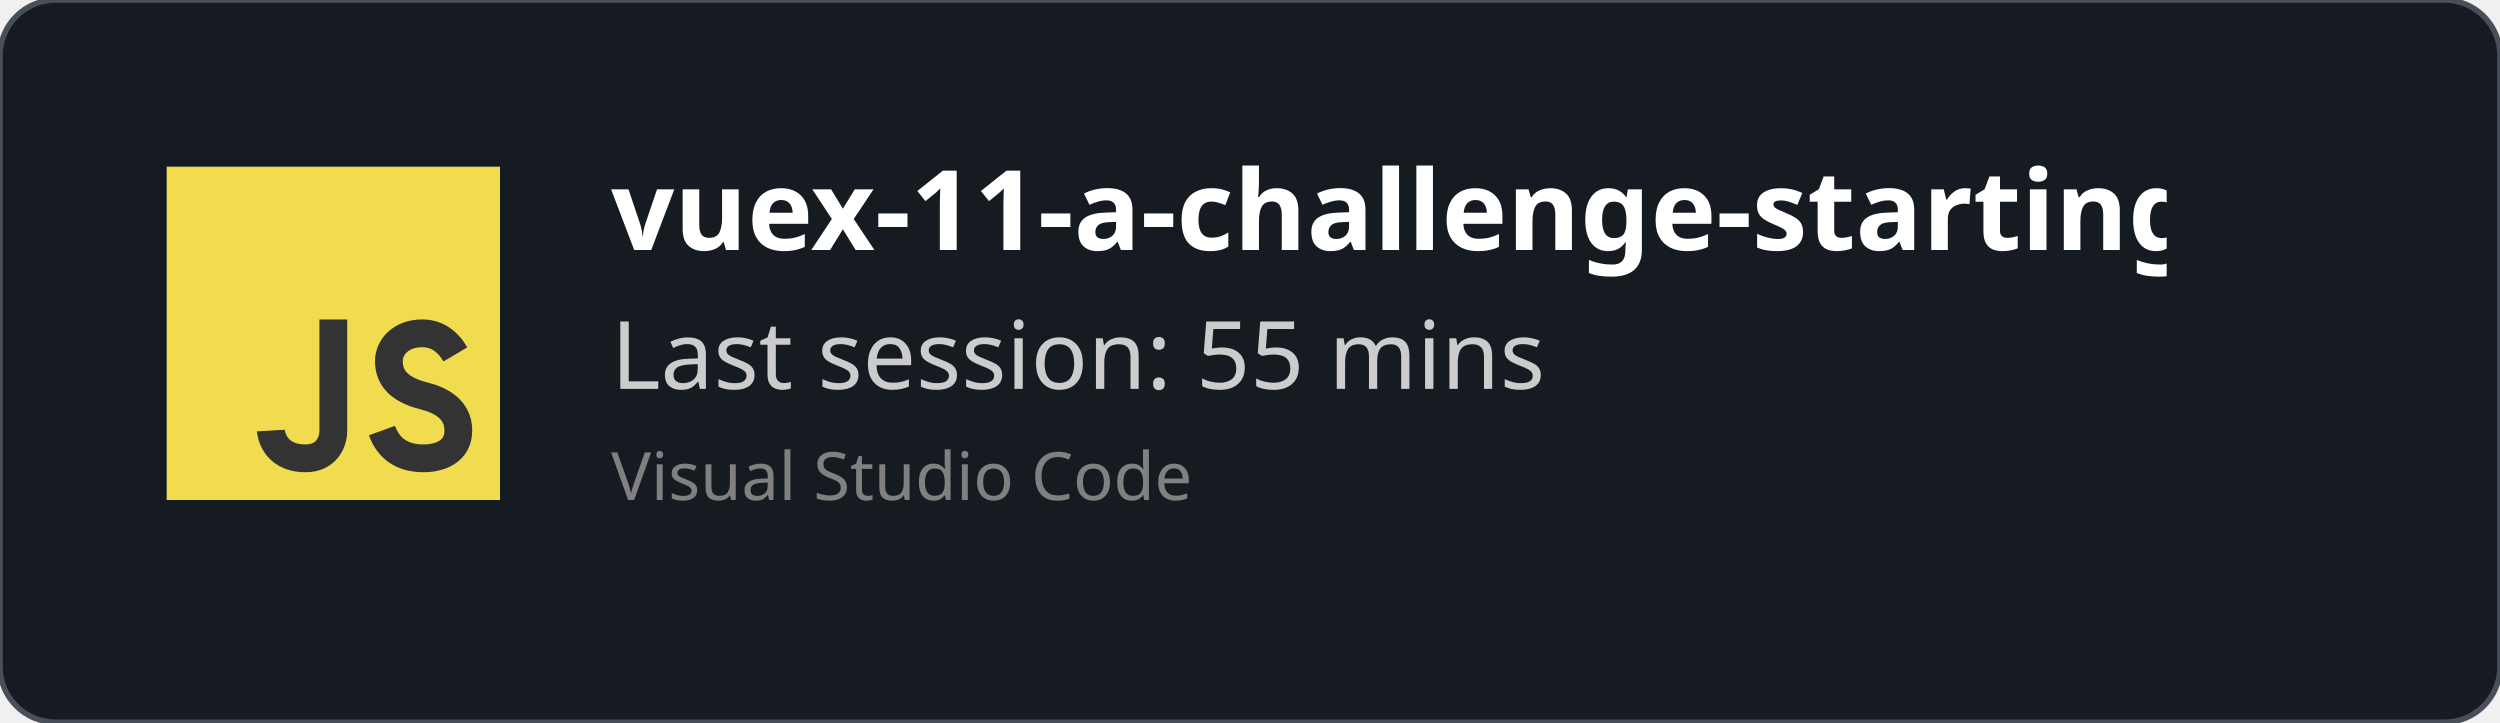
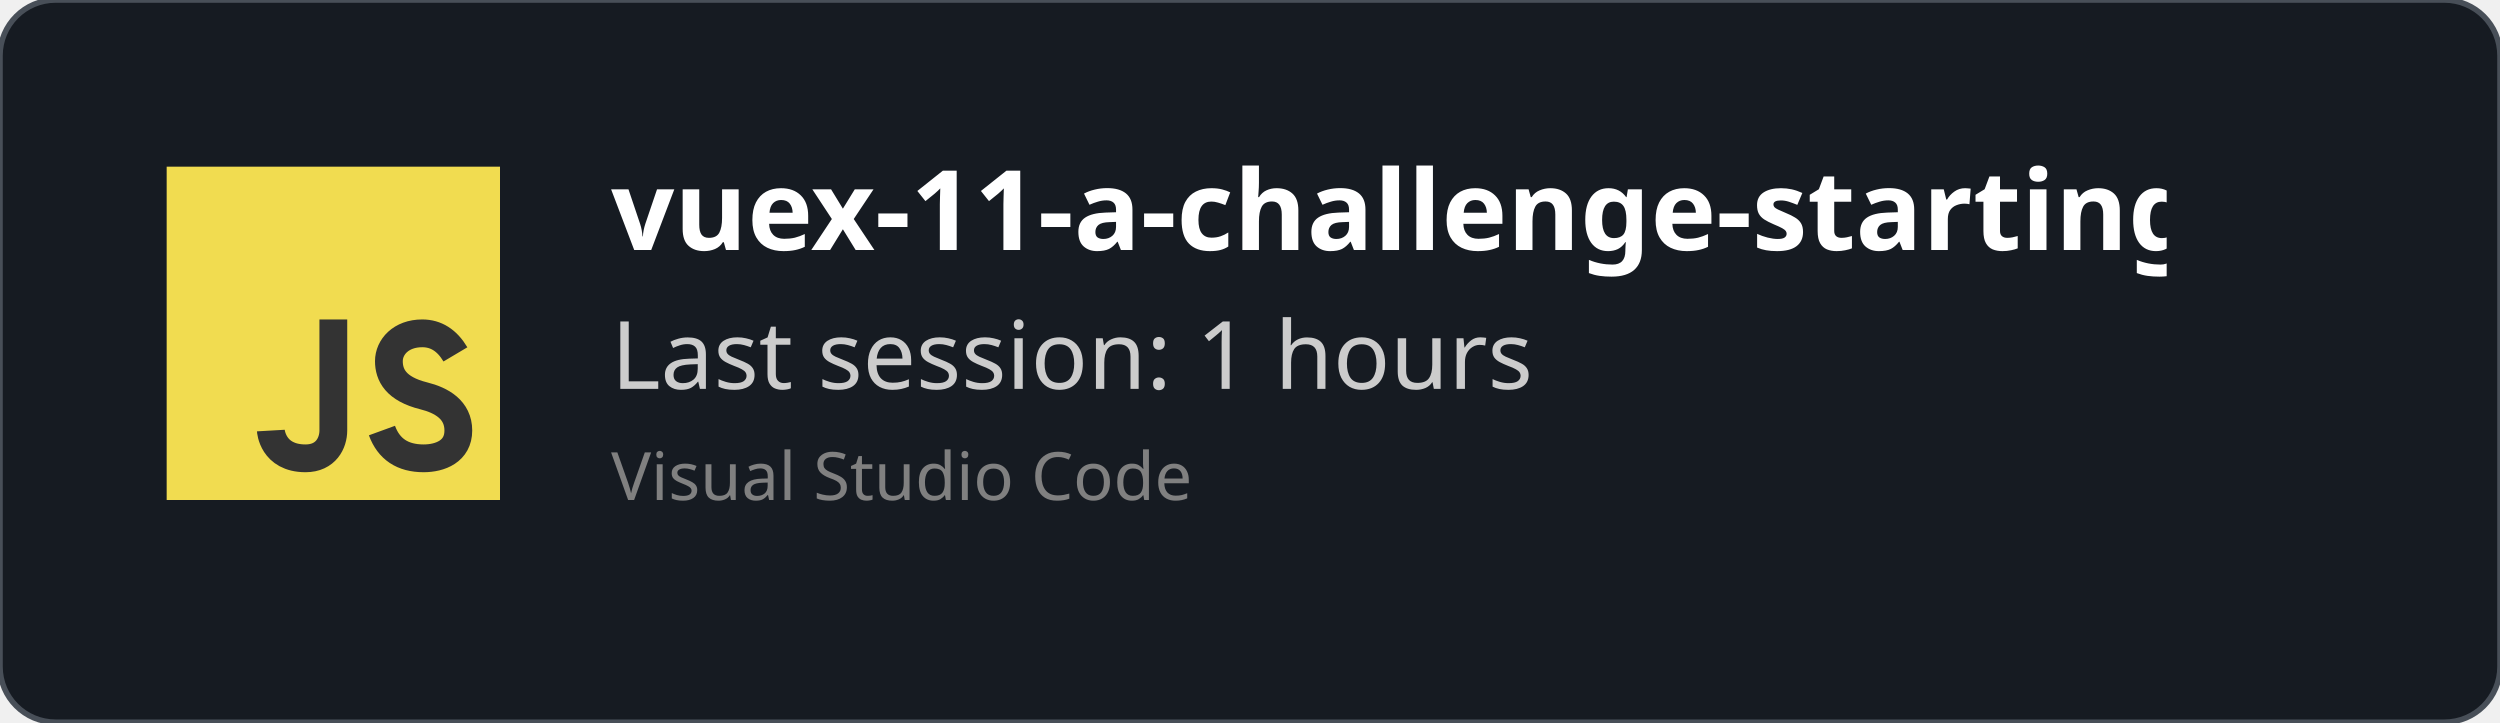
<svg xmlns="http://www.w3.org/2000/svg" width="450" height="130" viewBox="0 0 450 130" fill="none" role="img">
  <style>
    *{
        font-family: 'Segoe UI', Ubuntu, monospace
    }
    </style>
  <defs>
    <clipPath id="horizontalClip" x="20" y="20" width="500" height="200">
      <rect x="90" y="20" width="300" height="50" />
    </clipPath>
  </defs>
  <rect width="450" height="130" fill="rgba(22,27,34)" stroke="#484f58" stroke-width="1" fill-opacity="1" stroke-opacity="1" x="0" y="0" rx="10px" ry="10px">
    </rect>
  <svg width="60px" height="60px" x="30" y="30" viewBox="0 0 24 24" id="js">
    <g fill="none" fill-rule="evenodd">
      <rect width="24" height="24" fill="#F1DC50" />
      <path stroke="#333" stroke-width="2" d="M12,11 C12,15.749 12,18.416 12,19 C12,19.876 11.477,21 10,21 C7.615,21 7.5,19 7.5,19 M20.79,13.516 C20.19,12.505 19.394,12 18.404,12 C16.856,12 16,13 16,14 C16,15 16.5,16 18.508,16.5 C19.786,16.818 21,17.5 21,19 C21,20.5 19.685,21 18.5,21 C16.986,21 15.986,20.333 15.5,19" />
    </g>
  </svg>
  <text x="110" y="45" font-size="20" clip-path="url(#horizontalClip)" font-weight="bold" font-family="Ubuntu" fill="white">
    vuex-11-a-challenge-starting-code
    </text>
  <text x="110" y="70" font-size="17px" font-family="Ubuntu" fill="#ccc">
-     Last session: 55 mins
+     Last session: 1 hours
    </text>
  <text x="110" y="90" font-size="12px" font-family="Ubuntu" fill="grey">
    Visual Studio Code
    </text>
</svg>
